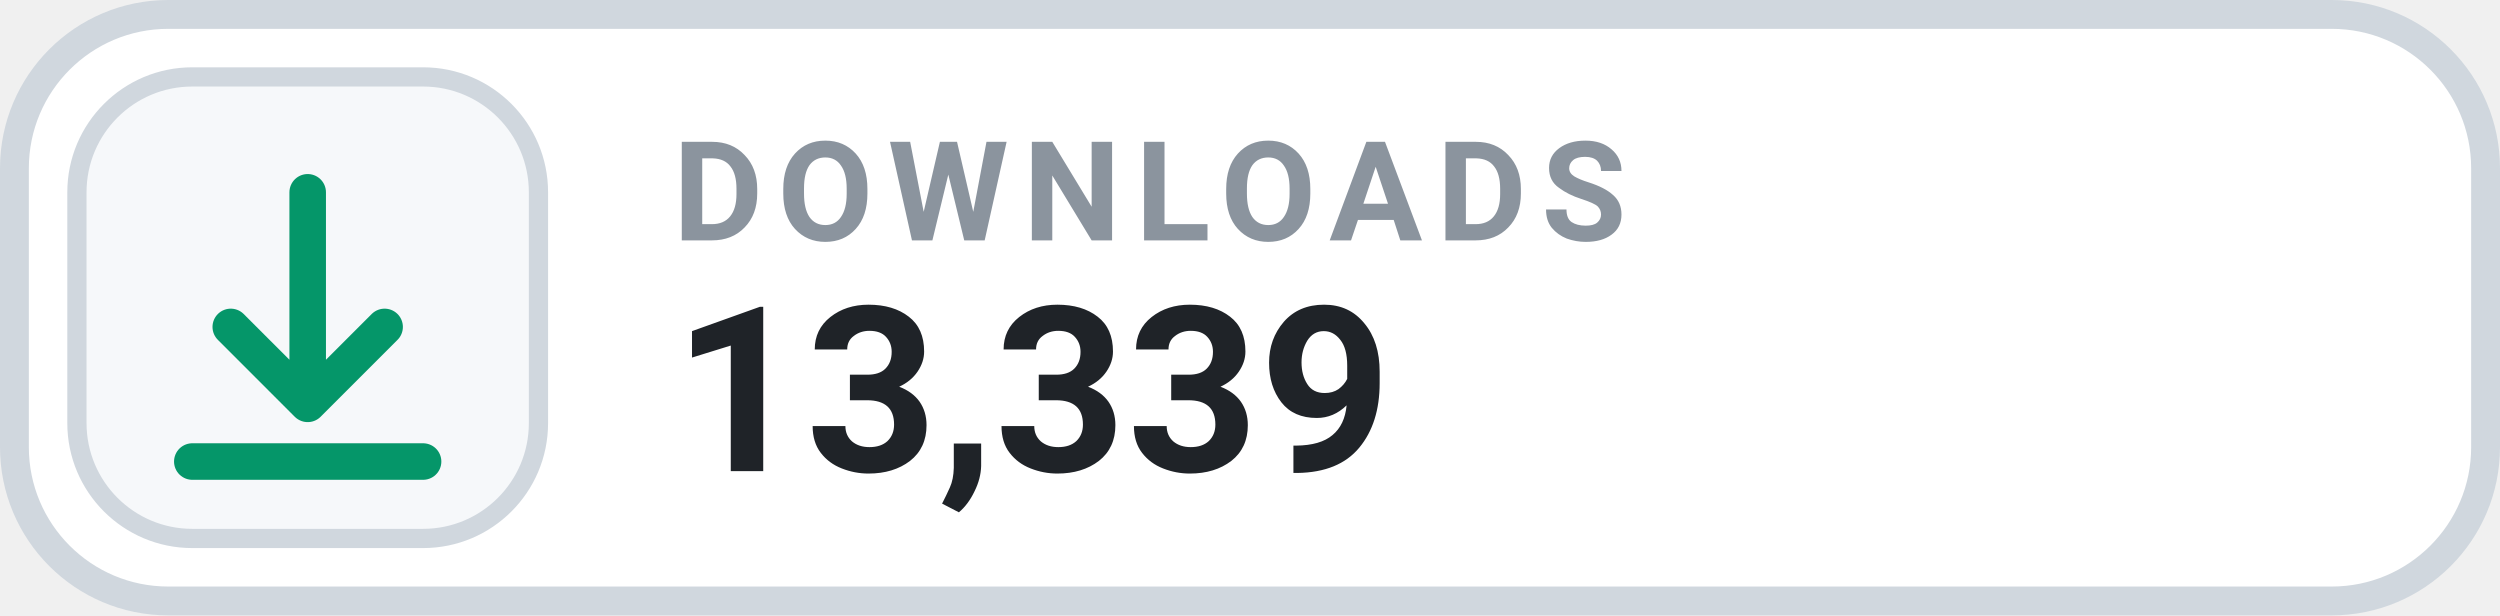
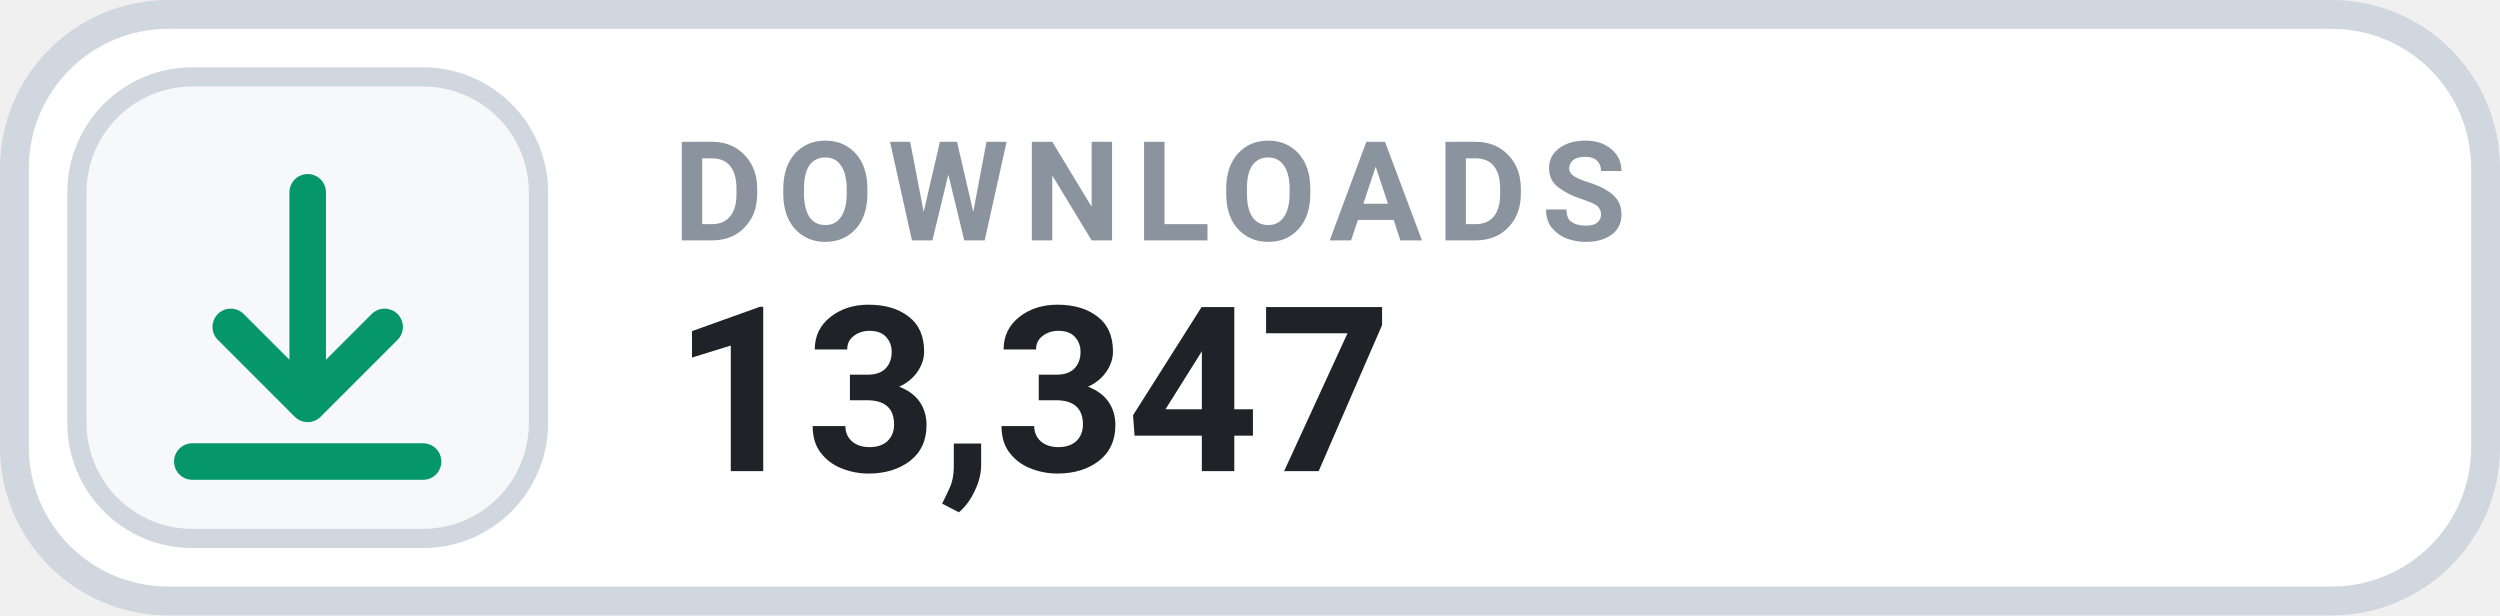
- <svg xmlns="http://www.w3.org/2000/svg" width="130" height="32" viewBox="0 0 130 32" role="img" aria-label="DOWNLOADS 13,339">
+ <svg xmlns="http://www.w3.org/2000/svg" width="130" height="32" viewBox="0 0 130 32" role="img" aria-label="DOWNLOADS 13,347">
  <rect x=".75" y=".75" width="128.5" height="30.5" rx="8" fill="#FFFFFF" stroke="#D0D7DE" stroke-width="1.5" />
  <rect x="4" y="4" width="24" height="24" rx="6" fill="#F6F8FA" stroke="#D0D7DE" stroke-width="1" />
  <g transform="translate(16 16)" style="color:#059669;">
    <path d="M0 -6 v11 m0 0 l4 -4 m-4 4 l-4 -4 M-6 8 h12" fill="none" stroke="currentColor" stroke-width="1.9" stroke-linecap="round" stroke-linejoin="round" />
  </g>
  <text x="35" y="12.5" fill="#8B949E" font-family="-apple-system,BlinkMacSystemFont,'Segoe UI',Roboto,Helvetica,Arial,sans-serif" font-size="7.2" font-weight="700" letter-spacing=".75">DOWNLOADS</text>
-   <text x="35" y="24.5" fill="#1F2328" font-family="-apple-system,BlinkMacSystemFont,'Segoe UI',Roboto,Helvetica,Arial,sans-serif" font-size="12" font-weight="700">13,339</text>
+   <text x="35" y="24.5" fill="#1F2328" font-family="-apple-system,BlinkMacSystemFont,'Segoe UI',Roboto,Helvetica,Arial,sans-serif" font-size="12" font-weight="700">13,347</text>
</svg>
